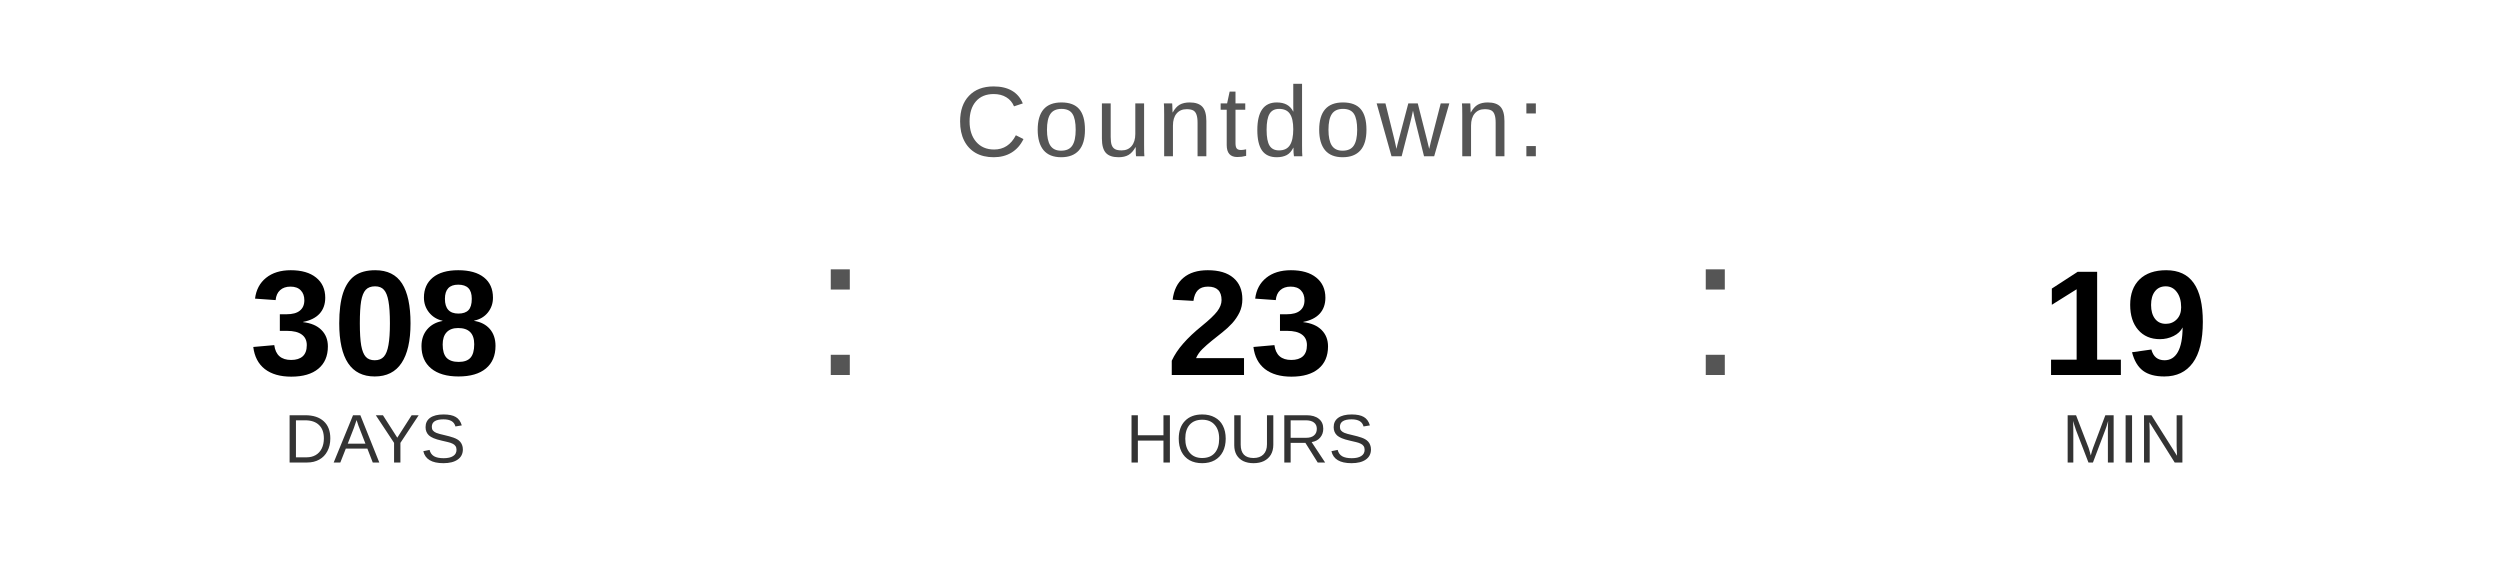
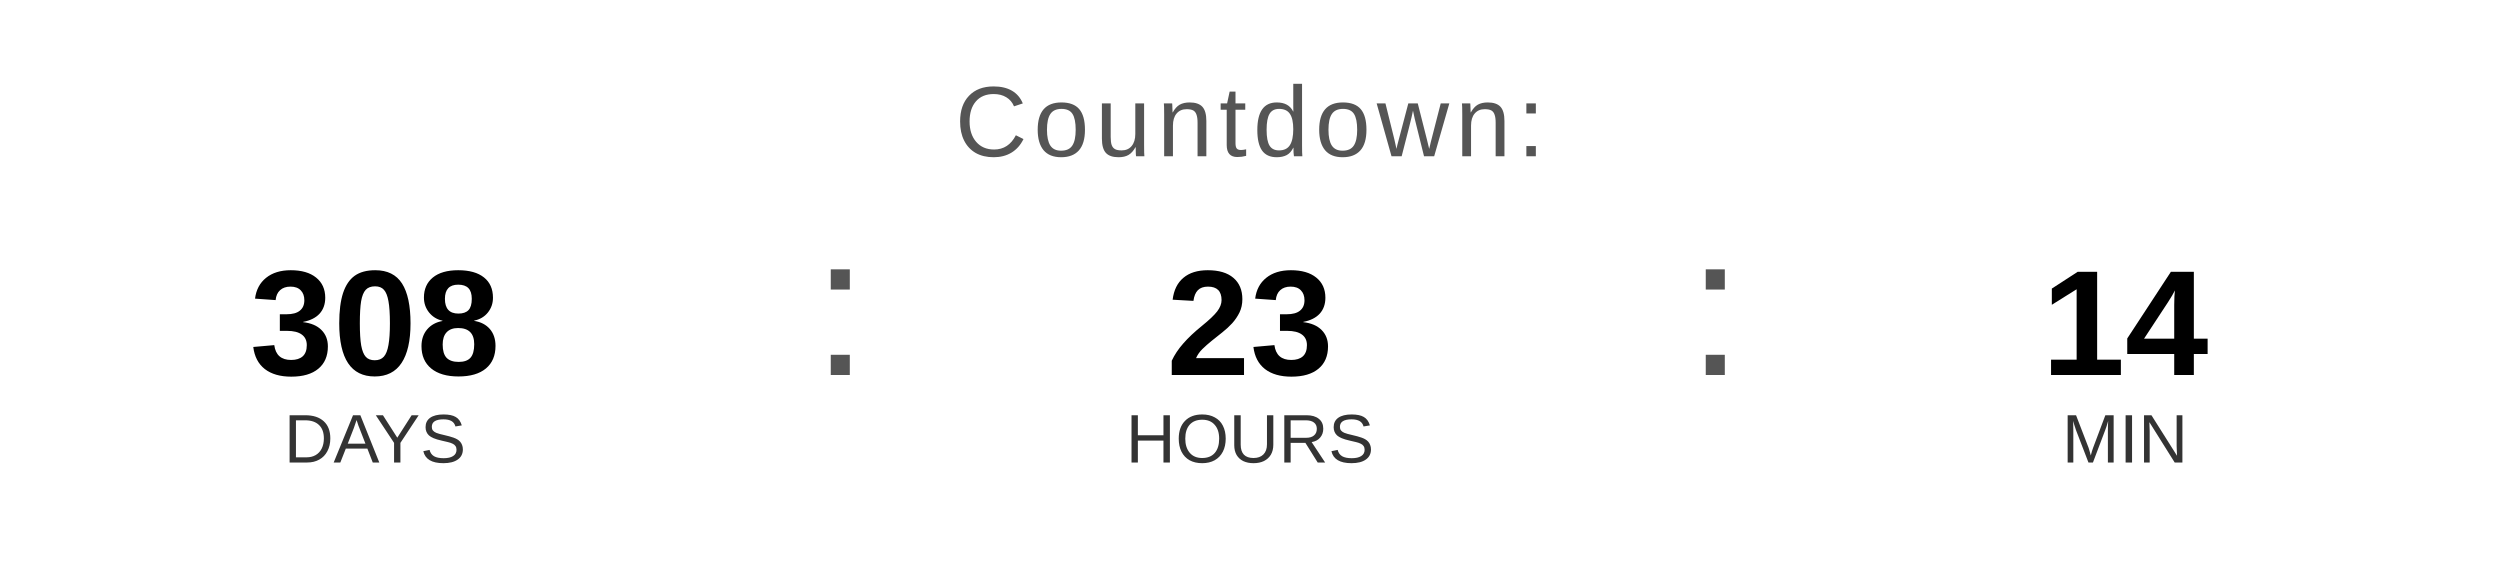
<svg xmlns="http://www.w3.org/2000/svg" width="400" height="90" viewBox="0 0 400 90">
  <text x="200" y="25" font-family="Arial, Helvetica, sans-serif" font-size="16" fill="#555555" text-anchor="middle" letter-spacing="1">
    Countdown:
  </text>
  <text x="60" y="60" font-family="Arial, Helvetica, sans-serif" font-size="24" font-weight="bold" fill="#000000" text-anchor="middle">308</text>
  <text x="60" y="74" font-family="Arial, Helvetica, sans-serif" font-size="11" fill="#333333" text-anchor="middle">DAYS</text>
  <text x="130" y="60" font-family="Arial, sans-serif" font-size="32" fill="#555555">:</text>
  <text x="200" y="60" font-family="Arial, Helvetica, sans-serif" font-size="24" font-weight="bold" fill="#000000" text-anchor="middle">23</text>
  <text x="200" y="74" font-family="Arial, Helvetica, sans-serif" font-size="11" fill="#333333" text-anchor="middle">HOURS</text>
  <text x="270" y="60" font-family="Arial, sans-serif" font-size="32" fill="#555555">:</text>
-   <text x="340" y="60" font-family="Arial, Helvetica, sans-serif" font-size="24" font-weight="bold" fill="#000000" text-anchor="middle">19</text>
+   <text x="340" y="60" font-family="Arial, Helvetica, sans-serif" font-size="24" font-weight="bold" fill="#000000" text-anchor="middle">14</text>
  <text x="340" y="74" font-family="Arial, Helvetica, sans-serif" font-size="11" fill="#333333" text-anchor="middle">MIN</text>
</svg>
